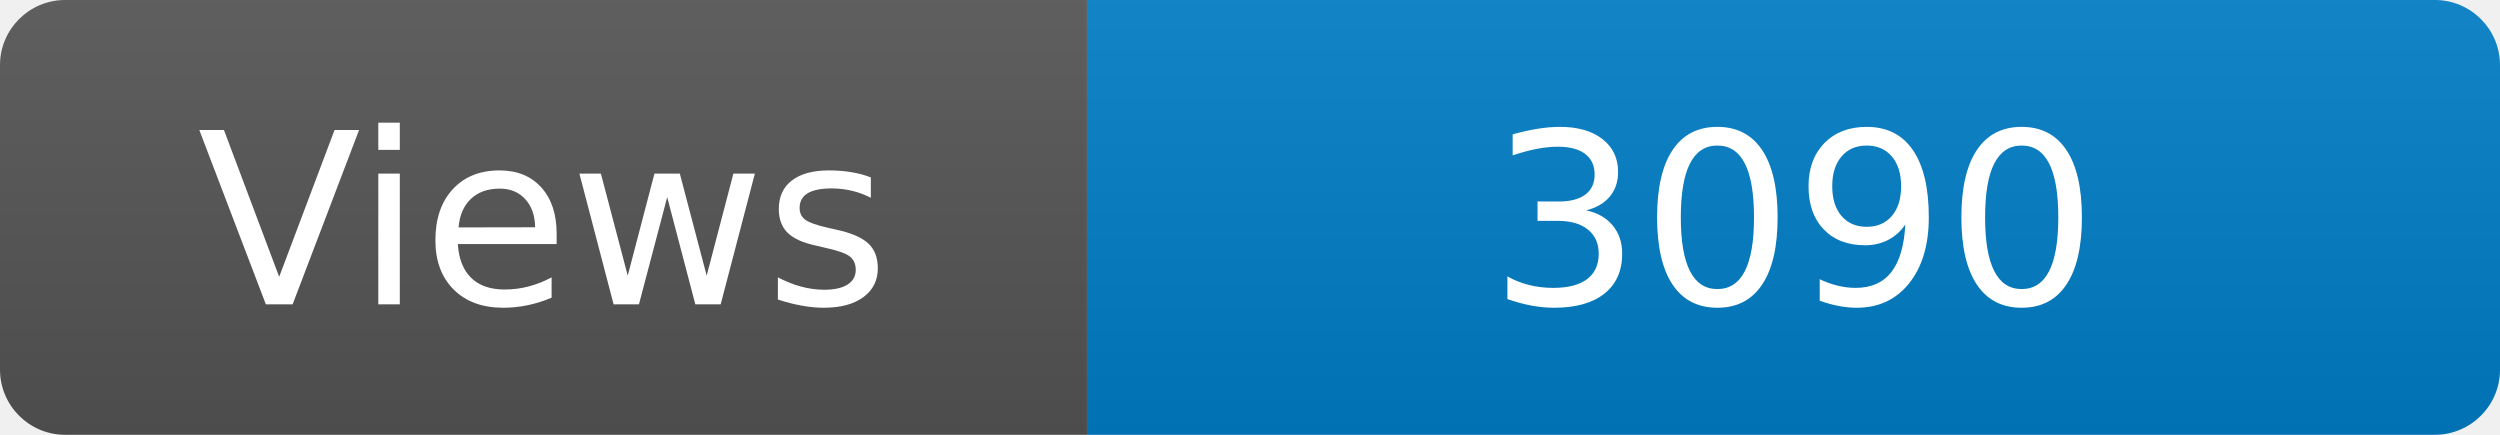
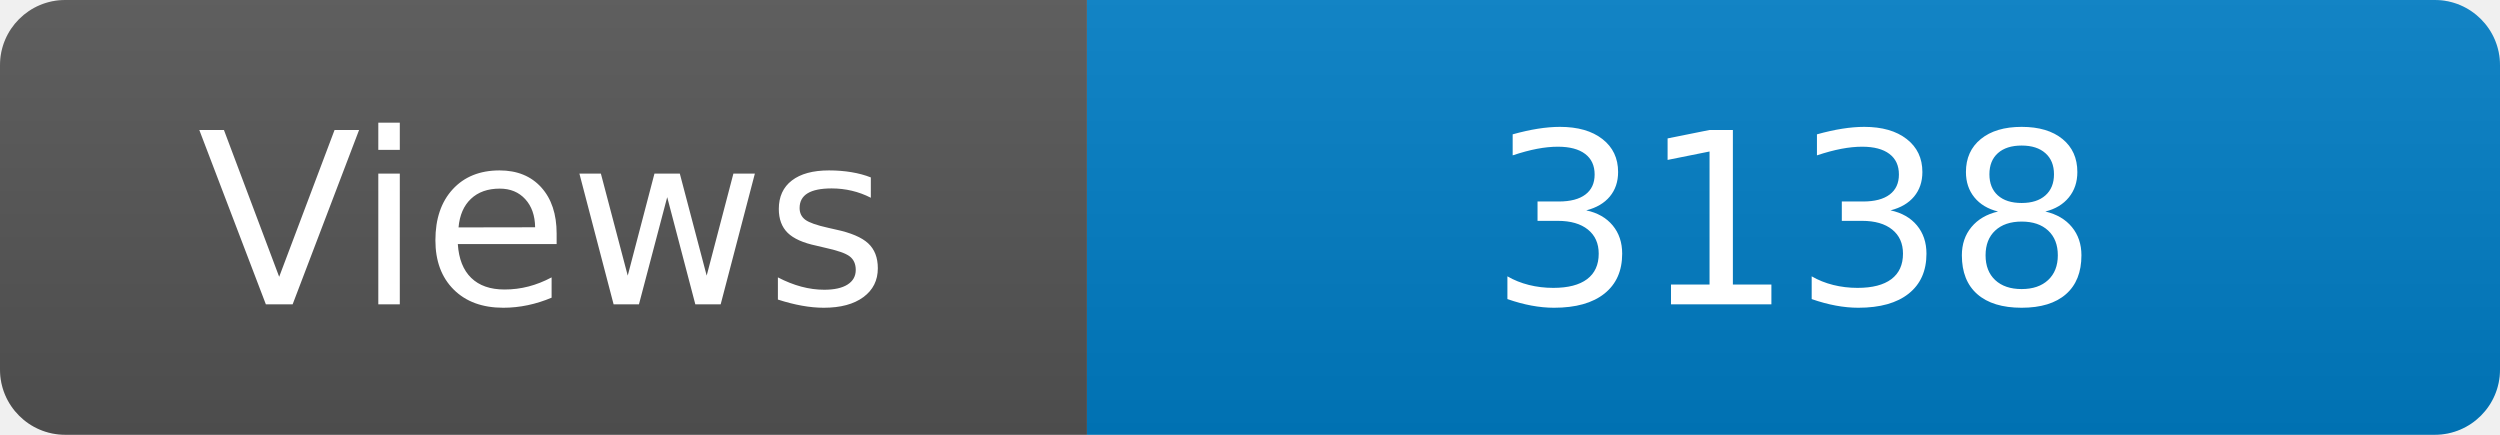
<svg xmlns="http://www.w3.org/2000/svg" width="115" height="20" role="img" aria-label="Maintained?: yes">
  <linearGradient id="s" x2="0" y2="100%">
    <stop offset="0" stop-color="#bbb" stop-opacity=".1" />
    <stop offset="1" stop-opacity=".1" />
  </linearGradient>
  <clipPath id="r">
    <rect width="115" height="20" rx="3" fill="#fff" />
  </clipPath>
  <g clip-path="url(#r)">
    <rect width="50" height="20" fill="#555" />
    <rect x="50" width="160" height="20" fill="#007ec6" />
    <rect width="115" height="20" fill="url(#s)" />
  </g>
  <g fill="#fff" text-anchor="middle" font-family="Verdana,Geneva,DejaVu Sans,sans-serif" font-size="110">
    <text x="250" y="140" transform="scale(.1)" fill="#fff">Views</text>
-     <text x="825" y="140" transform="scale(.1)" fill="#fff">3090</text>
+     <text x="825" y="140" transform="scale(.1)" fill="#fff">3138</text>
  </g>
</svg>
